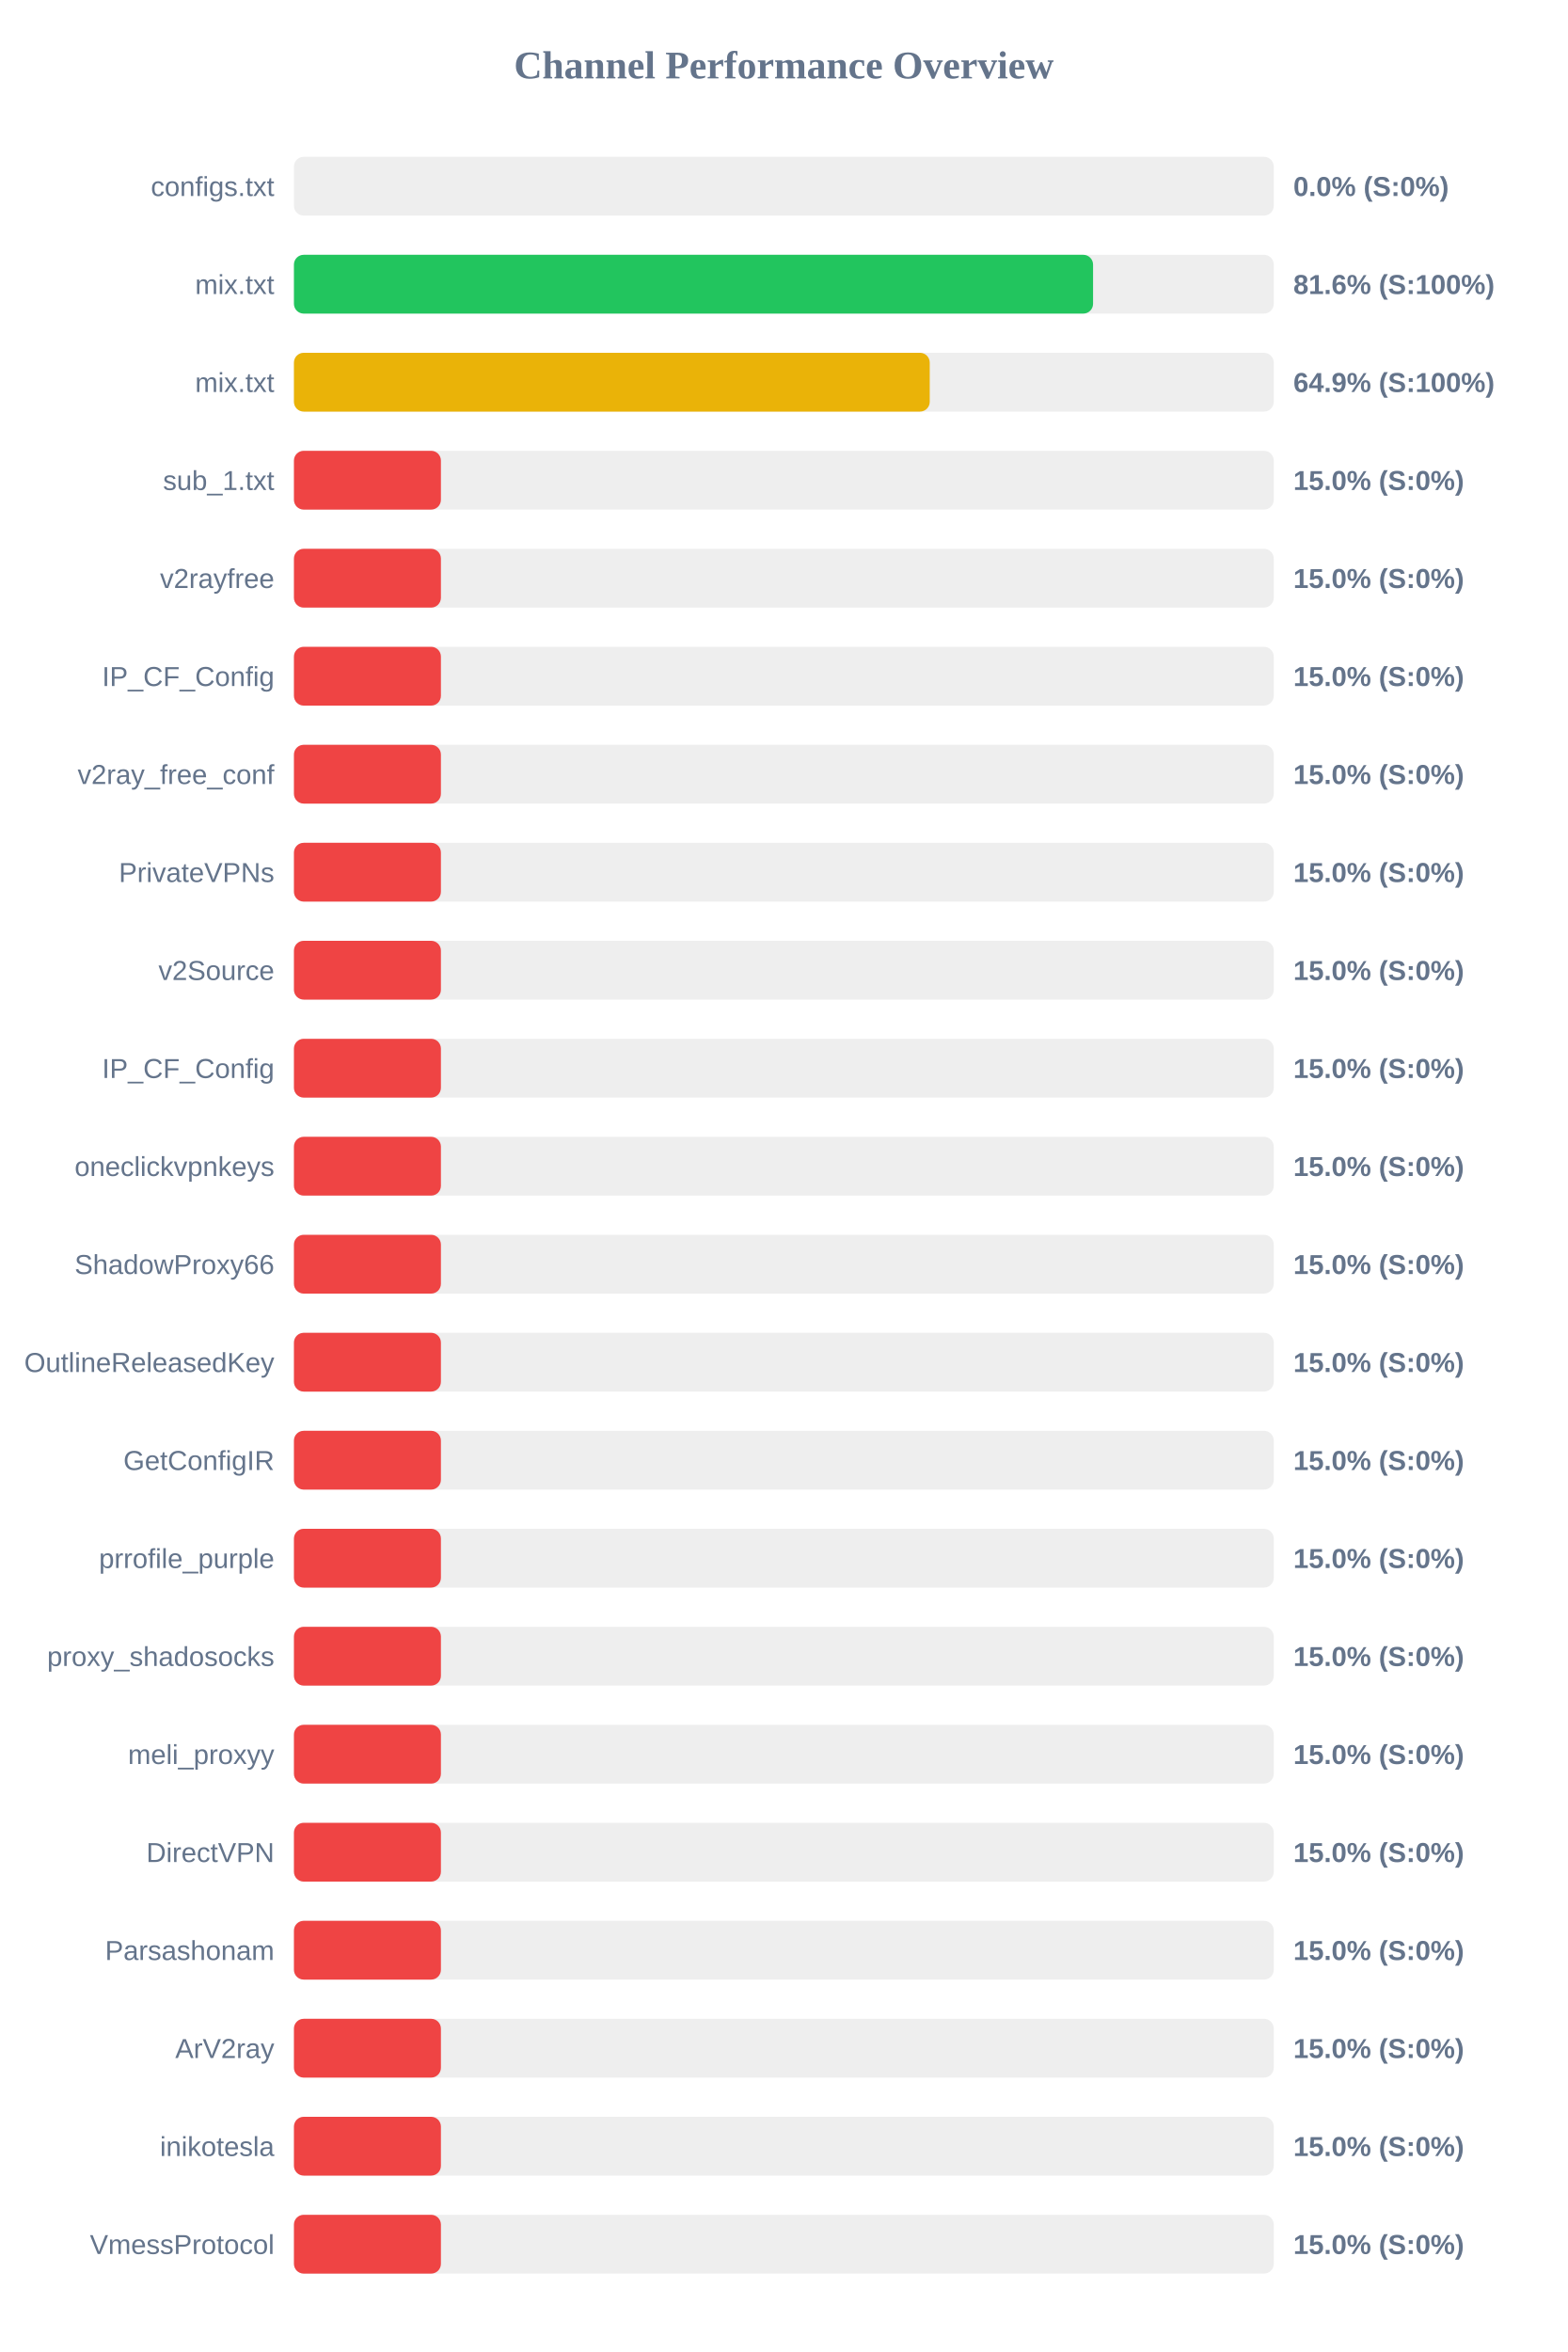
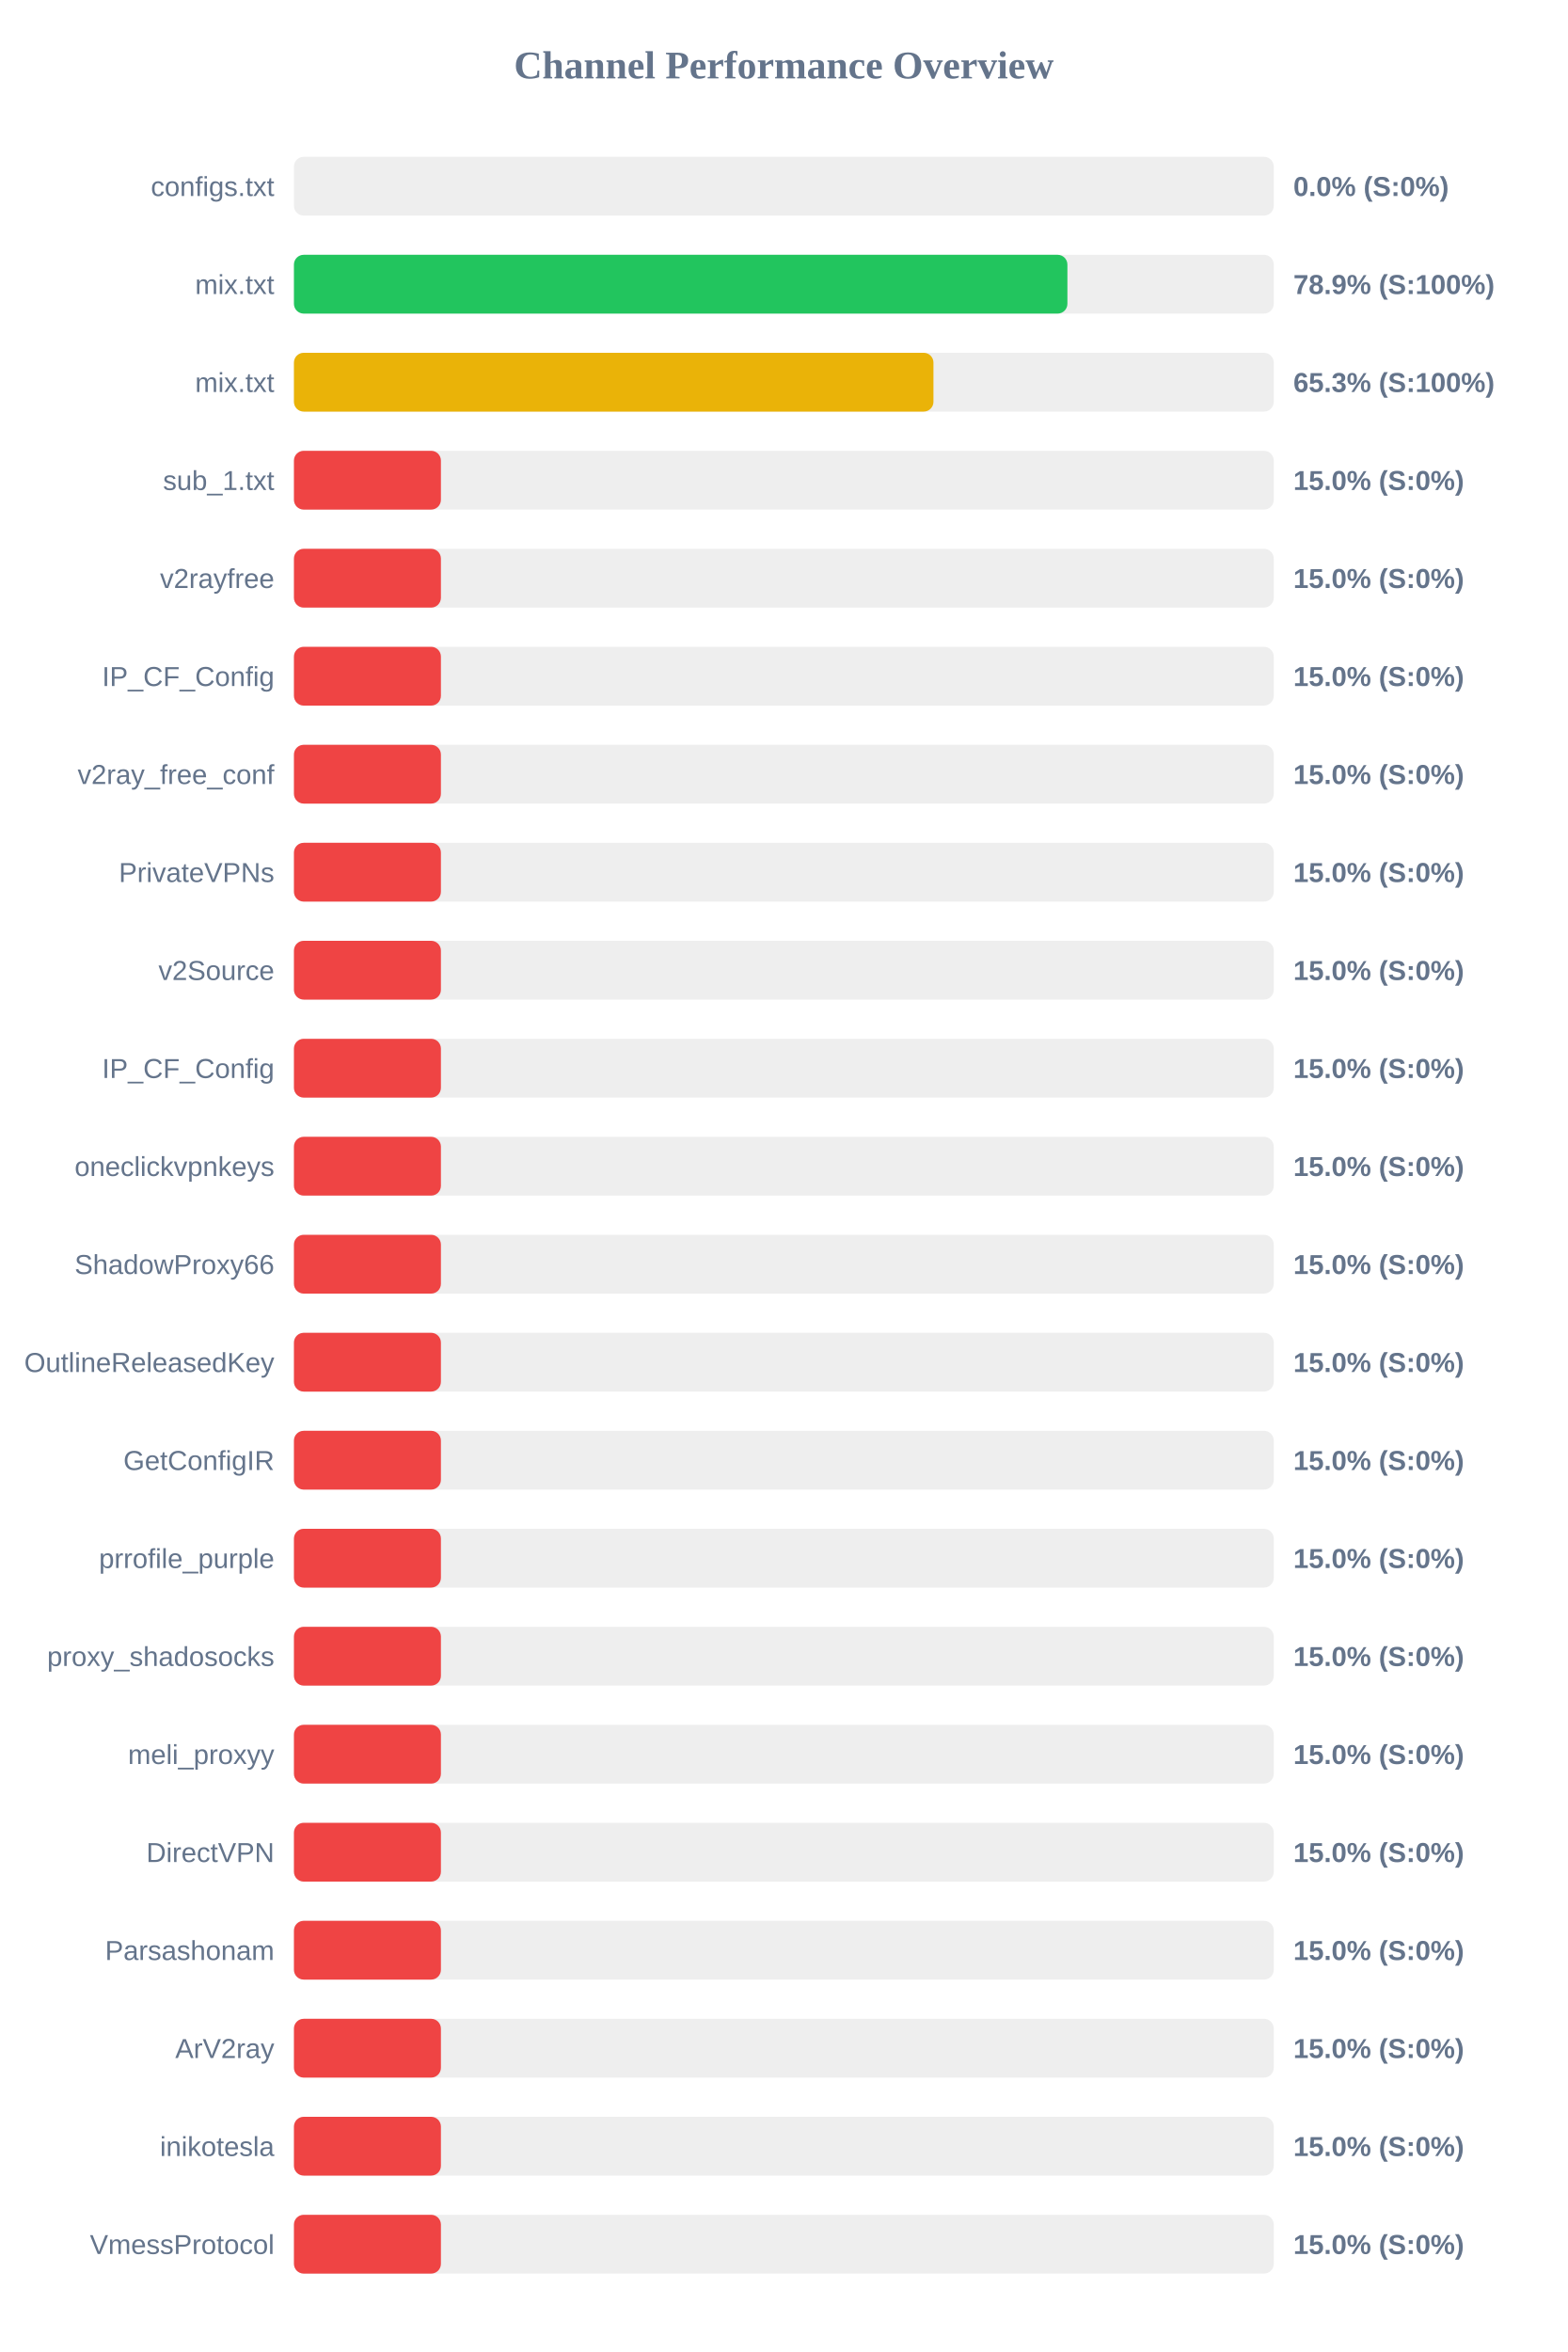
<svg xmlns="http://www.w3.org/2000/svg" width="800" height="1200" version="1.1">
  <style>
        .row { font: 14px Arial; fill: #64748b; }
        .score { font: bold 14px Arial; fill: #64748b; }
    </style>
  <text x="400" y="40" text-anchor="middle" font-size="20px" font-weight="bold" fill="#64748b">Channel Performance Overview</text>
  <rect x="150" y="80" width="500" height="30" fill="#eee" rx="5" />
  <rect x="150" y="80" width="0.0" height="30" fill="#ef4444" rx="5" />
  <text x="140" y="100" text-anchor="end" class="row">configs.txt</text>
  <text x="660" y="100" text-anchor="start" class="score">0.0% (S:0%)</text>
  <rect x="150" y="130" width="500" height="30" fill="#eee" rx="5" />
-   <rect x="150" y="130" width="407.8" height="30" fill="#22c55e" rx="5" />
+   <rect x="150" y="130" width="394.7" height="30" fill="#22c55e" rx="5" />
  <text x="140" y="150" text-anchor="end" class="row">mix.txt</text>
-   <text x="660" y="150" text-anchor="start" class="score">81.6% (S:100%)</text>
+   <text x="660" y="150" text-anchor="start" class="score">78.9% (S:100%)</text>
  <rect x="150" y="180" width="500" height="30" fill="#eee" rx="5" />
-   <rect x="150" y="180" width="324.45" height="30" fill="#eab308" rx="5" />
+   <rect x="150" y="180" width="326.35" height="30" fill="#eab308" rx="5" />
  <text x="140" y="200" text-anchor="end" class="row">mix.txt</text>
-   <text x="660" y="200" text-anchor="start" class="score">64.9% (S:100%)</text>
+   <text x="660" y="200" text-anchor="start" class="score">65.3% (S:100%)</text>
  <rect x="150" y="230" width="500" height="30" fill="#eee" rx="5" />
  <rect x="150" y="230" width="75.0" height="30" fill="#ef4444" rx="5" />
  <text x="140" y="250" text-anchor="end" class="row">sub_1.txt</text>
  <text x="660" y="250" text-anchor="start" class="score">15.0% (S:0%)</text>
  <rect x="150" y="280" width="500" height="30" fill="#eee" rx="5" />
  <rect x="150" y="280" width="75.0" height="30" fill="#ef4444" rx="5" />
  <text x="140" y="300" text-anchor="end" class="row">v2rayfree</text>
  <text x="660" y="300" text-anchor="start" class="score">15.0% (S:0%)</text>
  <rect x="150" y="330" width="500" height="30" fill="#eee" rx="5" />
  <rect x="150" y="330" width="75.0" height="30" fill="#ef4444" rx="5" />
  <text x="140" y="350" text-anchor="end" class="row">IP_CF_Config</text>
  <text x="660" y="350" text-anchor="start" class="score">15.0% (S:0%)</text>
  <rect x="150" y="380" width="500" height="30" fill="#eee" rx="5" />
  <rect x="150" y="380" width="75.0" height="30" fill="#ef4444" rx="5" />
  <text x="140" y="400" text-anchor="end" class="row">v2ray_free_conf</text>
  <text x="660" y="400" text-anchor="start" class="score">15.0% (S:0%)</text>
  <rect x="150" y="430" width="500" height="30" fill="#eee" rx="5" />
  <rect x="150" y="430" width="75.0" height="30" fill="#ef4444" rx="5" />
  <text x="140" y="450" text-anchor="end" class="row">PrivateVPNs</text>
  <text x="660" y="450" text-anchor="start" class="score">15.0% (S:0%)</text>
  <rect x="150" y="480" width="500" height="30" fill="#eee" rx="5" />
  <rect x="150" y="480" width="75.0" height="30" fill="#ef4444" rx="5" />
  <text x="140" y="500" text-anchor="end" class="row">v2Source</text>
  <text x="660" y="500" text-anchor="start" class="score">15.0% (S:0%)</text>
  <rect x="150" y="530" width="500" height="30" fill="#eee" rx="5" />
  <rect x="150" y="530" width="75.0" height="30" fill="#ef4444" rx="5" />
  <text x="140" y="550" text-anchor="end" class="row">IP_CF_Config</text>
  <text x="660" y="550" text-anchor="start" class="score">15.0% (S:0%)</text>
  <rect x="150" y="580" width="500" height="30" fill="#eee" rx="5" />
  <rect x="150" y="580" width="75.0" height="30" fill="#ef4444" rx="5" />
  <text x="140" y="600" text-anchor="end" class="row">oneclickvpnkeys</text>
  <text x="660" y="600" text-anchor="start" class="score">15.0% (S:0%)</text>
  <rect x="150" y="630" width="500" height="30" fill="#eee" rx="5" />
  <rect x="150" y="630" width="75.0" height="30" fill="#ef4444" rx="5" />
  <text x="140" y="650" text-anchor="end" class="row">ShadowProxy66</text>
  <text x="660" y="650" text-anchor="start" class="score">15.0% (S:0%)</text>
  <rect x="150" y="680" width="500" height="30" fill="#eee" rx="5" />
  <rect x="150" y="680" width="75.0" height="30" fill="#ef4444" rx="5" />
  <text x="140" y="700" text-anchor="end" class="row">OutlineReleasedKey</text>
  <text x="660" y="700" text-anchor="start" class="score">15.0% (S:0%)</text>
  <rect x="150" y="730" width="500" height="30" fill="#eee" rx="5" />
  <rect x="150" y="730" width="75.0" height="30" fill="#ef4444" rx="5" />
  <text x="140" y="750" text-anchor="end" class="row">GetConfigIR</text>
  <text x="660" y="750" text-anchor="start" class="score">15.0% (S:0%)</text>
  <rect x="150" y="780" width="500" height="30" fill="#eee" rx="5" />
  <rect x="150" y="780" width="75.0" height="30" fill="#ef4444" rx="5" />
  <text x="140" y="800" text-anchor="end" class="row">prrofile_purple</text>
  <text x="660" y="800" text-anchor="start" class="score">15.0% (S:0%)</text>
  <rect x="150" y="830" width="500" height="30" fill="#eee" rx="5" />
  <rect x="150" y="830" width="75.0" height="30" fill="#ef4444" rx="5" />
  <text x="140" y="850" text-anchor="end" class="row">proxy_shadosocks</text>
  <text x="660" y="850" text-anchor="start" class="score">15.0% (S:0%)</text>
  <rect x="150" y="880" width="500" height="30" fill="#eee" rx="5" />
  <rect x="150" y="880" width="75.0" height="30" fill="#ef4444" rx="5" />
  <text x="140" y="900" text-anchor="end" class="row">meli_proxyy</text>
  <text x="660" y="900" text-anchor="start" class="score">15.0% (S:0%)</text>
  <rect x="150" y="930" width="500" height="30" fill="#eee" rx="5" />
  <rect x="150" y="930" width="75.0" height="30" fill="#ef4444" rx="5" />
  <text x="140" y="950" text-anchor="end" class="row">DirectVPN</text>
  <text x="660" y="950" text-anchor="start" class="score">15.0% (S:0%)</text>
  <rect x="150" y="980" width="500" height="30" fill="#eee" rx="5" />
  <rect x="150" y="980" width="75.0" height="30" fill="#ef4444" rx="5" />
  <text x="140" y="1000" text-anchor="end" class="row">Parsashonam</text>
  <text x="660" y="1000" text-anchor="start" class="score">15.0% (S:0%)</text>
  <rect x="150" y="1030" width="500" height="30" fill="#eee" rx="5" />
  <rect x="150" y="1030" width="75.0" height="30" fill="#ef4444" rx="5" />
  <text x="140" y="1050" text-anchor="end" class="row">ArV2ray</text>
  <text x="660" y="1050" text-anchor="start" class="score">15.0% (S:0%)</text>
  <rect x="150" y="1080" width="500" height="30" fill="#eee" rx="5" />
  <rect x="150" y="1080" width="75.0" height="30" fill="#ef4444" rx="5" />
  <text x="140" y="1100" text-anchor="end" class="row">inikotesla</text>
  <text x="660" y="1100" text-anchor="start" class="score">15.0% (S:0%)</text>
  <rect x="150" y="1130" width="500" height="30" fill="#eee" rx="5" />
  <rect x="150" y="1130" width="75.0" height="30" fill="#ef4444" rx="5" />
  <text x="140" y="1150" text-anchor="end" class="row">VmessProtocol</text>
  <text x="660" y="1150" text-anchor="start" class="score">15.0% (S:0%)</text>
</svg>
